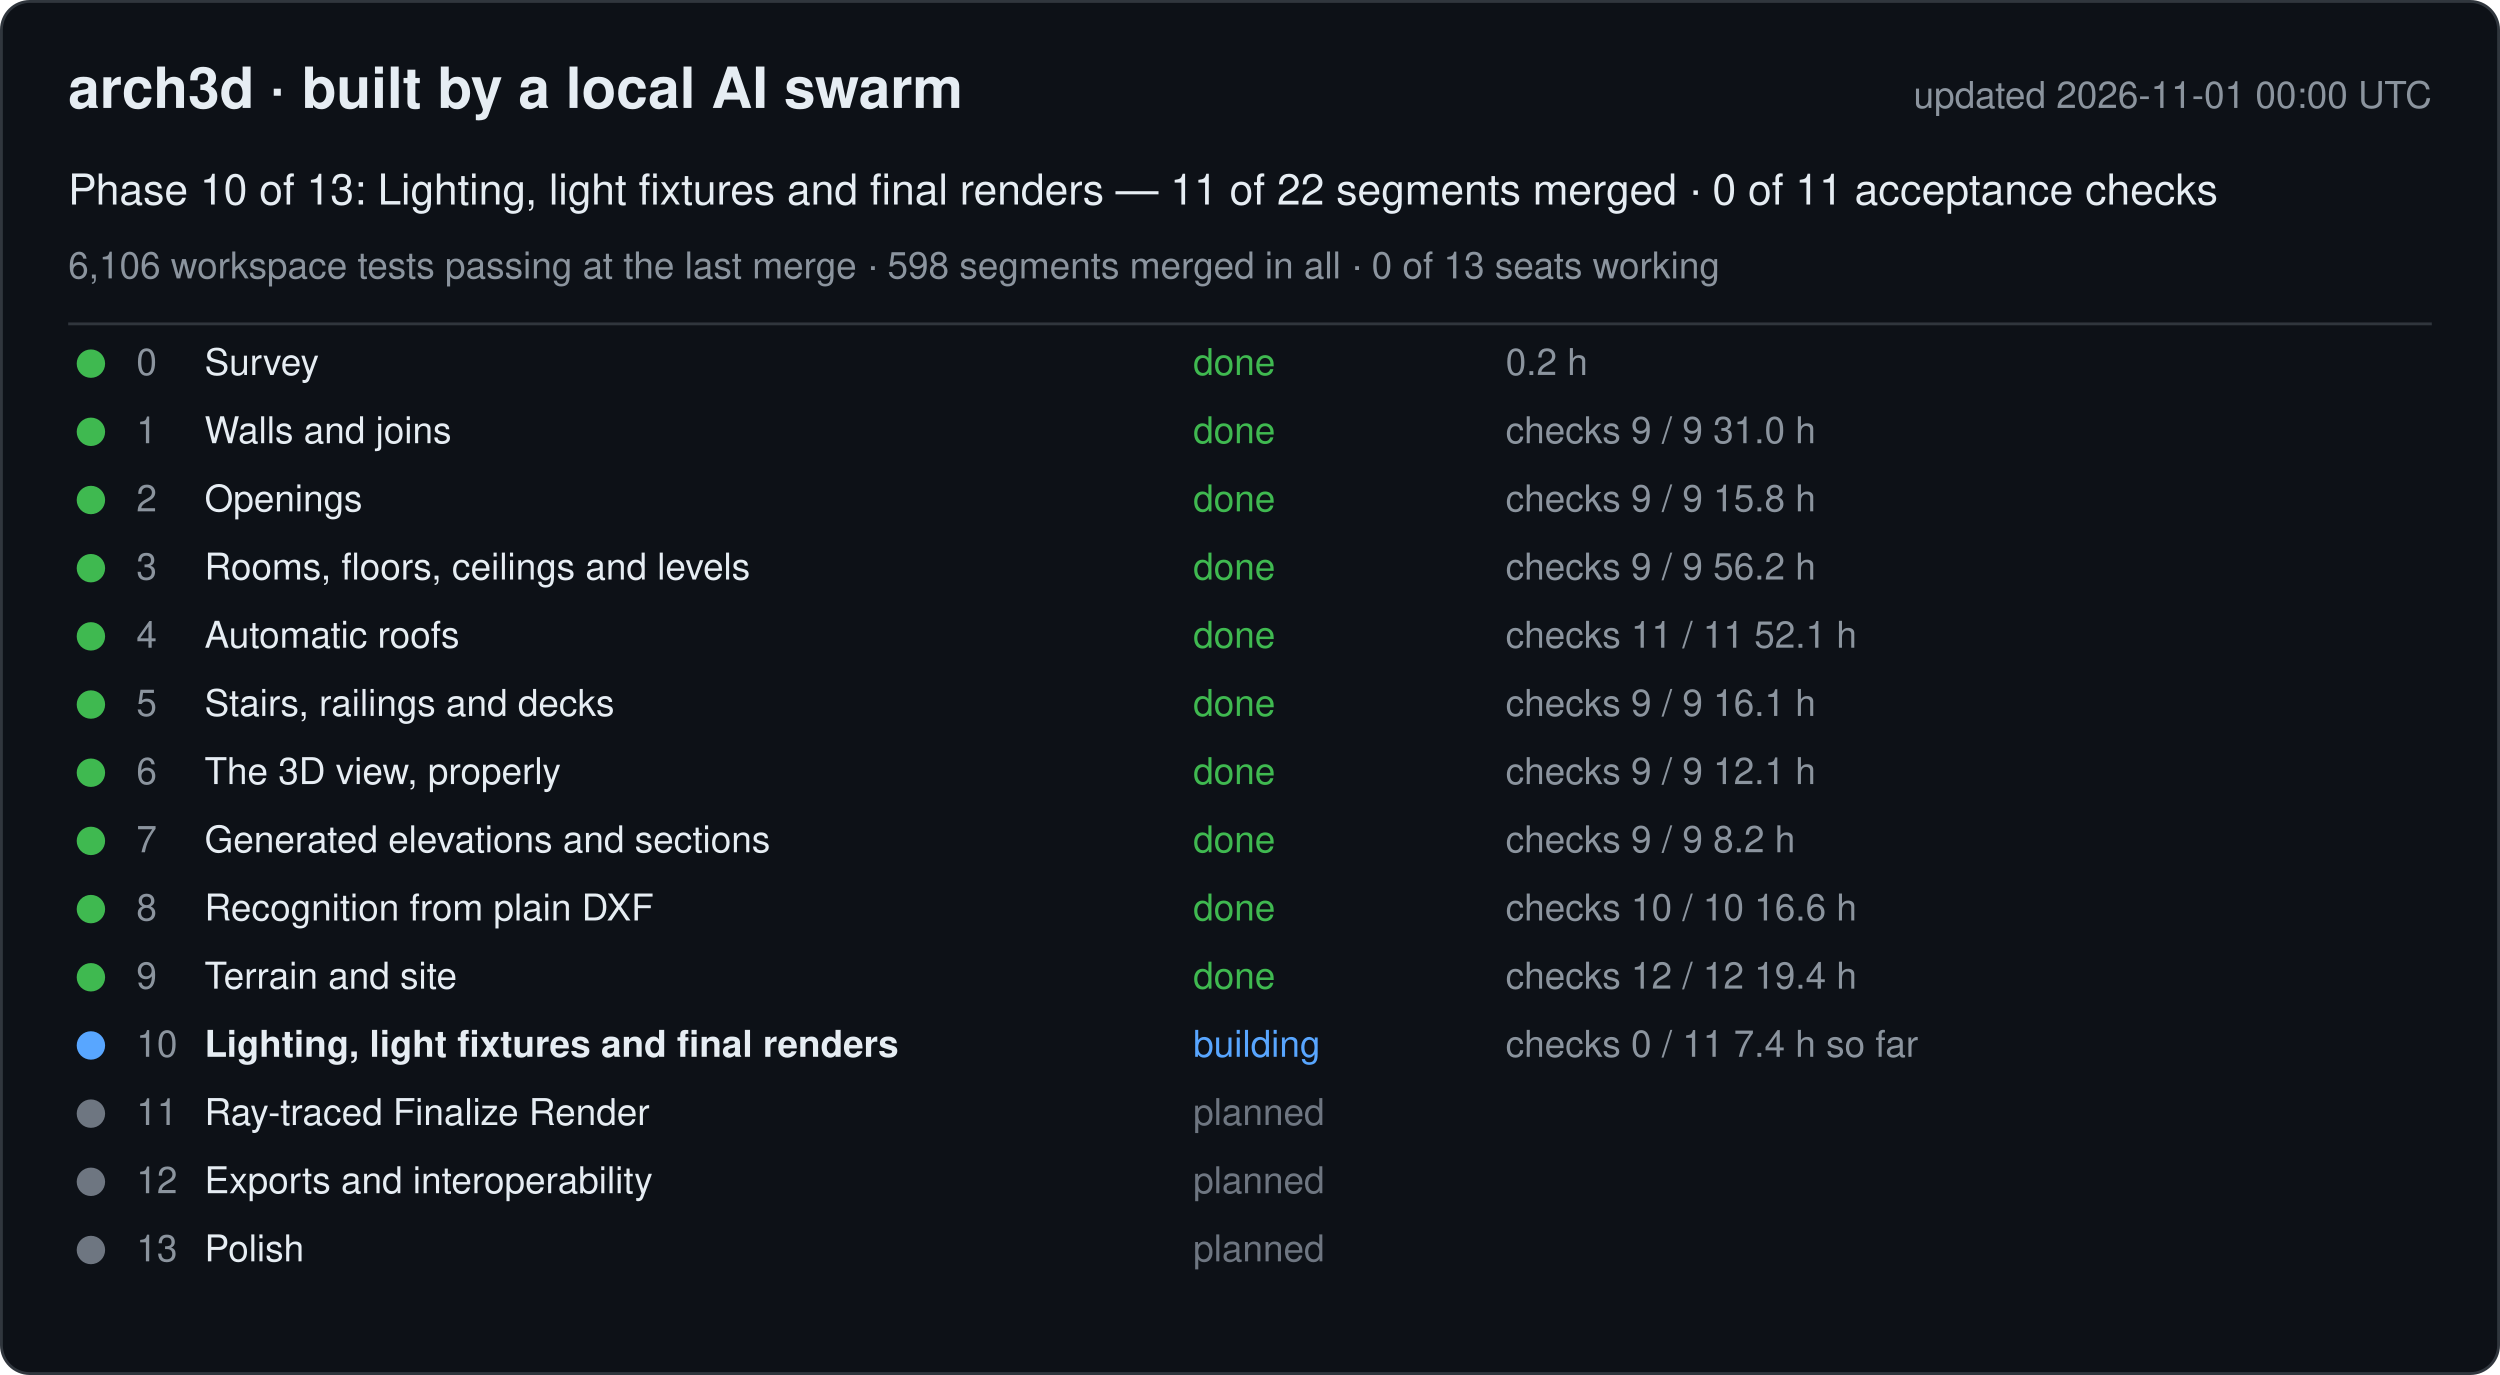
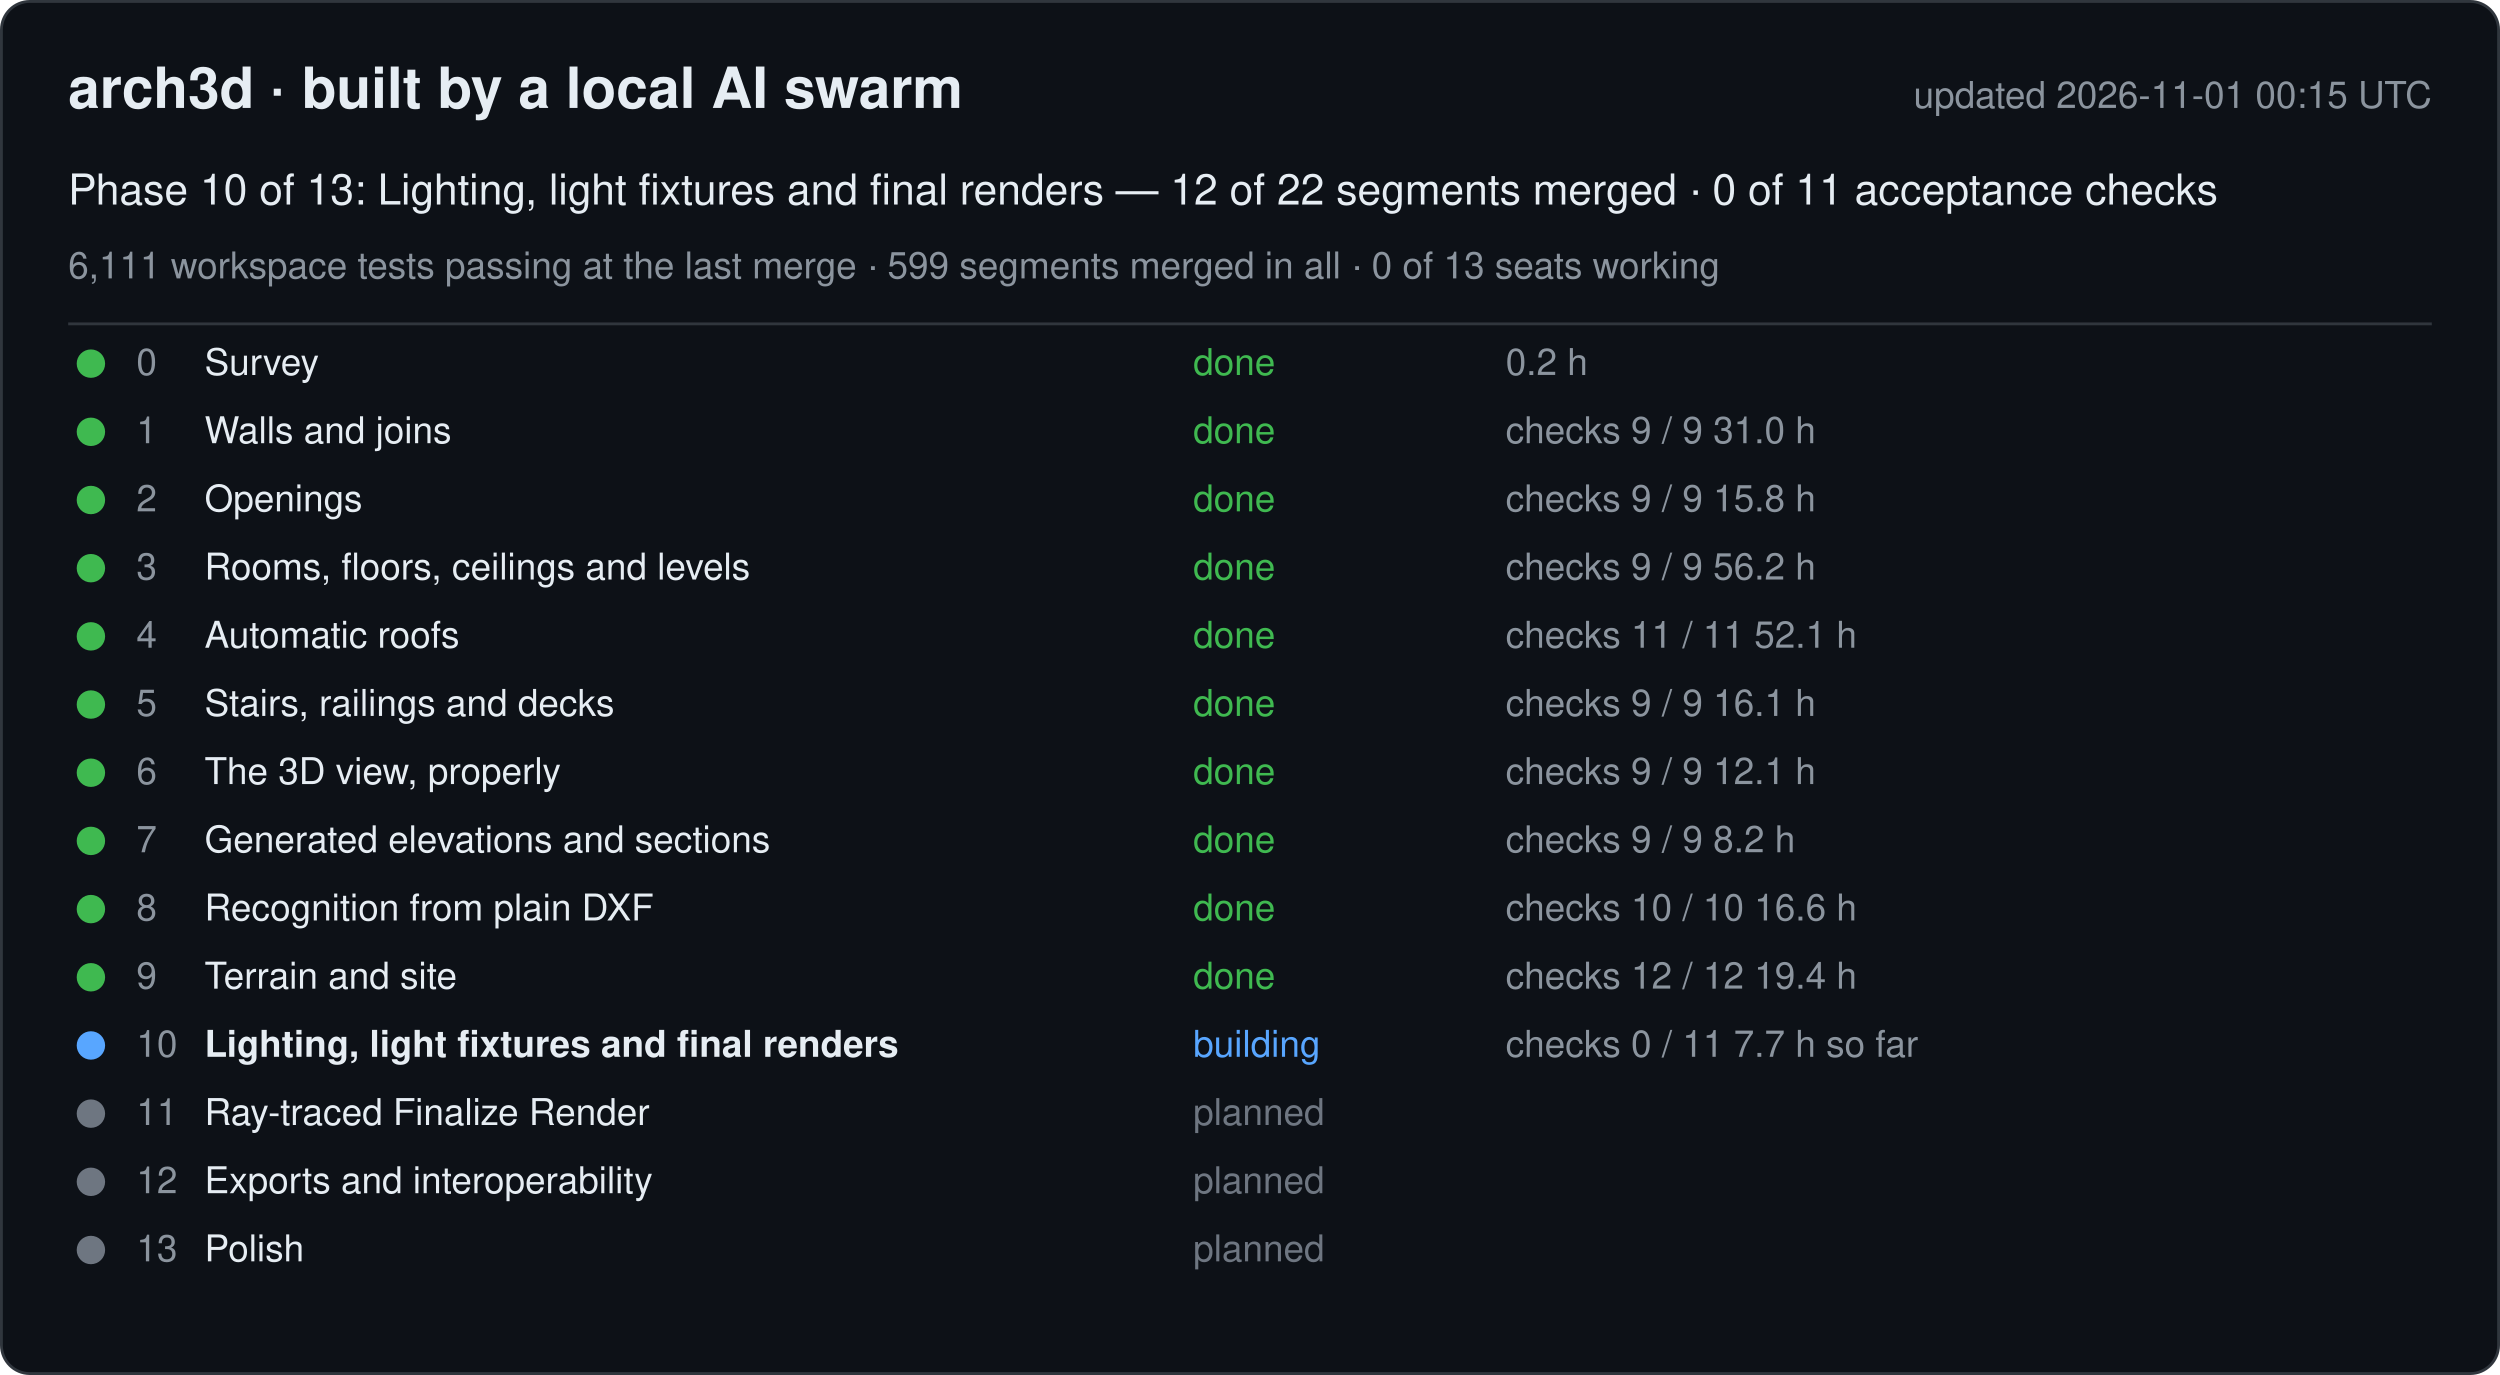
<svg xmlns="http://www.w3.org/2000/svg" width="880" height="484" viewBox="0 0 880 484" font-family="-apple-system, Segoe UI, Helvetica, Arial, sans-serif">
  <rect x="0.5" y="0.5" width="879" height="483" rx="10" fill="#0d1117" stroke="#30363d" />
  <text x="24" y="38" font-size="20" font-weight="600" fill="#e6edf3">arch3d · built by a local AI swarm</text>
-   <text x="856" y="38" font-size="13" fill="#8b949e" text-anchor="end">updated 2026-11-01 00:00 UTC</text>
-   <text x="24" y="72" font-size="15" fill="#e6edf3">Phase 10 of 13: Lighting, light fixtures and final renders — 11 of 22 segments merged · 0 of 11 acceptance checks</text>
-   <text x="24" y="98" font-size="13" fill="#8b949e">6,106 workspace tests passing at the last merge · 598 segments merged in all · 0 of 13 seats working</text>
+   <text x="856" y="38" font-size="13" fill="#8b949e" text-anchor="end">updated 2026-11-01 00:15 UTC</text>
+   <text x="24" y="72" font-size="15" fill="#e6edf3">Phase 10 of 13: Lighting, light fixtures and final renders — 12 of 22 segments merged · 0 of 11 acceptance checks</text>
+   <text x="24" y="98" font-size="13" fill="#8b949e">6,111 workspace tests passing at the last merge · 599 segments merged in all · 0 of 13 seats working</text>
  <line x1="24" y1="114" x2="856" y2="114" stroke="#30363d" />
  <g data-phase="0">
    <circle cx="32" cy="128" r="5" fill="#3fb950" />
    <text x="48" y="132" font-size="13" fill="#8b949e">0</text>
    <text x="72" y="132" font-size="13" fill="#e6edf3">Survey</text>
    <text x="420" y="132" font-size="13" fill="#3fb950">done</text>
    <text x="530" y="132" font-size="13" fill="#8b949e">0.2 h</text>
  </g>
  <g data-phase="1">
    <circle cx="32" cy="152" r="5" fill="#3fb950" />
    <text x="48" y="156" font-size="13" fill="#8b949e">1</text>
    <text x="72" y="156" font-size="13" fill="#e6edf3">Walls and joins</text>
    <text x="420" y="156" font-size="13" fill="#3fb950">done</text>
    <text x="530" y="156" font-size="13" fill="#8b949e">checks 9 / 9   31.0 h</text>
  </g>
  <g data-phase="2">
    <circle cx="32" cy="176" r="5" fill="#3fb950" />
    <text x="48" y="180" font-size="13" fill="#8b949e">2</text>
    <text x="72" y="180" font-size="13" fill="#e6edf3">Openings</text>
    <text x="420" y="180" font-size="13" fill="#3fb950">done</text>
    <text x="530" y="180" font-size="13" fill="#8b949e">checks 9 / 9   15.8 h</text>
  </g>
  <g data-phase="3">
    <circle cx="32" cy="200" r="5" fill="#3fb950" />
    <text x="48" y="204" font-size="13" fill="#8b949e">3</text>
    <text x="72" y="204" font-size="13" fill="#e6edf3">Rooms, floors, ceilings and levels</text>
    <text x="420" y="204" font-size="13" fill="#3fb950">done</text>
    <text x="530" y="204" font-size="13" fill="#8b949e">checks 9 / 9   56.2 h</text>
  </g>
  <g data-phase="4">
    <circle cx="32" cy="224" r="5" fill="#3fb950" />
    <text x="48" y="228" font-size="13" fill="#8b949e">4</text>
    <text x="72" y="228" font-size="13" fill="#e6edf3">Automatic roofs</text>
    <text x="420" y="228" font-size="13" fill="#3fb950">done</text>
    <text x="530" y="228" font-size="13" fill="#8b949e">checks 11 / 11   52.1 h</text>
  </g>
  <g data-phase="5">
    <circle cx="32" cy="248" r="5" fill="#3fb950" />
    <text x="48" y="252" font-size="13" fill="#8b949e">5</text>
    <text x="72" y="252" font-size="13" fill="#e6edf3">Stairs, railings and decks</text>
    <text x="420" y="252" font-size="13" fill="#3fb950">done</text>
    <text x="530" y="252" font-size="13" fill="#8b949e">checks 9 / 9   16.1 h</text>
  </g>
  <g data-phase="6">
    <circle cx="32" cy="272" r="5" fill="#3fb950" />
    <text x="48" y="276" font-size="13" fill="#8b949e">6</text>
    <text x="72" y="276" font-size="13" fill="#e6edf3">The 3D view, properly</text>
    <text x="420" y="276" font-size="13" fill="#3fb950">done</text>
    <text x="530" y="276" font-size="13" fill="#8b949e">checks 9 / 9   12.1 h</text>
  </g>
  <g data-phase="7">
    <circle cx="32" cy="296" r="5" fill="#3fb950" />
    <text x="48" y="300" font-size="13" fill="#8b949e">7</text>
    <text x="72" y="300" font-size="13" fill="#e6edf3">Generated elevations and sections</text>
    <text x="420" y="300" font-size="13" fill="#3fb950">done</text>
    <text x="530" y="300" font-size="13" fill="#8b949e">checks 9 / 9   8.2 h</text>
  </g>
  <g data-phase="8">
    <circle cx="32" cy="320" r="5" fill="#3fb950" />
    <text x="48" y="324" font-size="13" fill="#8b949e">8</text>
    <text x="72" y="324" font-size="13" fill="#e6edf3">Recognition from plain DXF</text>
    <text x="420" y="324" font-size="13" fill="#3fb950">done</text>
    <text x="530" y="324" font-size="13" fill="#8b949e">checks 10 / 10   16.6 h</text>
  </g>
  <g data-phase="9">
    <circle cx="32" cy="344" r="5" fill="#3fb950" />
    <text x="48" y="348" font-size="13" fill="#8b949e">9</text>
    <text x="72" y="348" font-size="13" fill="#e6edf3">Terrain and site</text>
    <text x="420" y="348" font-size="13" fill="#3fb950">done</text>
    <text x="530" y="348" font-size="13" fill="#8b949e">checks 12 / 12   19.4 h</text>
  </g>
  <g data-phase="10">
    <circle cx="32" cy="368" r="5" fill="#58a6ff" />
    <text x="48" y="372" font-size="13" fill="#8b949e">10</text>
    <text x="72" y="372" font-size="13" fill="#e6edf3" font-weight="600">Lighting, light fixtures and final renders</text>
    <text x="420" y="372" font-size="13" fill="#58a6ff">building</text>
-     <text x="530" y="372" font-size="13" fill="#8b949e">checks 0 / 11   7.4 h so far</text>
+     <text x="530" y="372" font-size="13" fill="#8b949e">checks 0 / 11   7.7 h so far</text>
  </g>
  <g data-phase="11">
    <circle cx="32" cy="392" r="5" fill="#6e7681" />
    <text x="48" y="396" font-size="13" fill="#8b949e">11</text>
    <text x="72" y="396" font-size="13" fill="#e6edf3">Ray-traced Finalize Render</text>
    <text x="420" y="396" font-size="13" fill="#6e7681">planned</text>
    <text x="530" y="396" font-size="13" fill="#8b949e" />
  </g>
  <g data-phase="12">
    <circle cx="32" cy="416" r="5" fill="#6e7681" />
    <text x="48" y="420" font-size="13" fill="#8b949e">12</text>
    <text x="72" y="420" font-size="13" fill="#e6edf3">Exports and interoperability</text>
    <text x="420" y="420" font-size="13" fill="#6e7681">planned</text>
    <text x="530" y="420" font-size="13" fill="#8b949e" />
  </g>
  <g data-phase="13">
    <circle cx="32" cy="440" r="5" fill="#6e7681" />
    <text x="48" y="444" font-size="13" fill="#8b949e">13</text>
    <text x="72" y="444" font-size="13" fill="#e6edf3">Polish</text>
    <text x="420" y="444" font-size="13" fill="#6e7681">planned</text>
    <text x="530" y="444" font-size="13" fill="#8b949e" />
  </g>
</svg>
